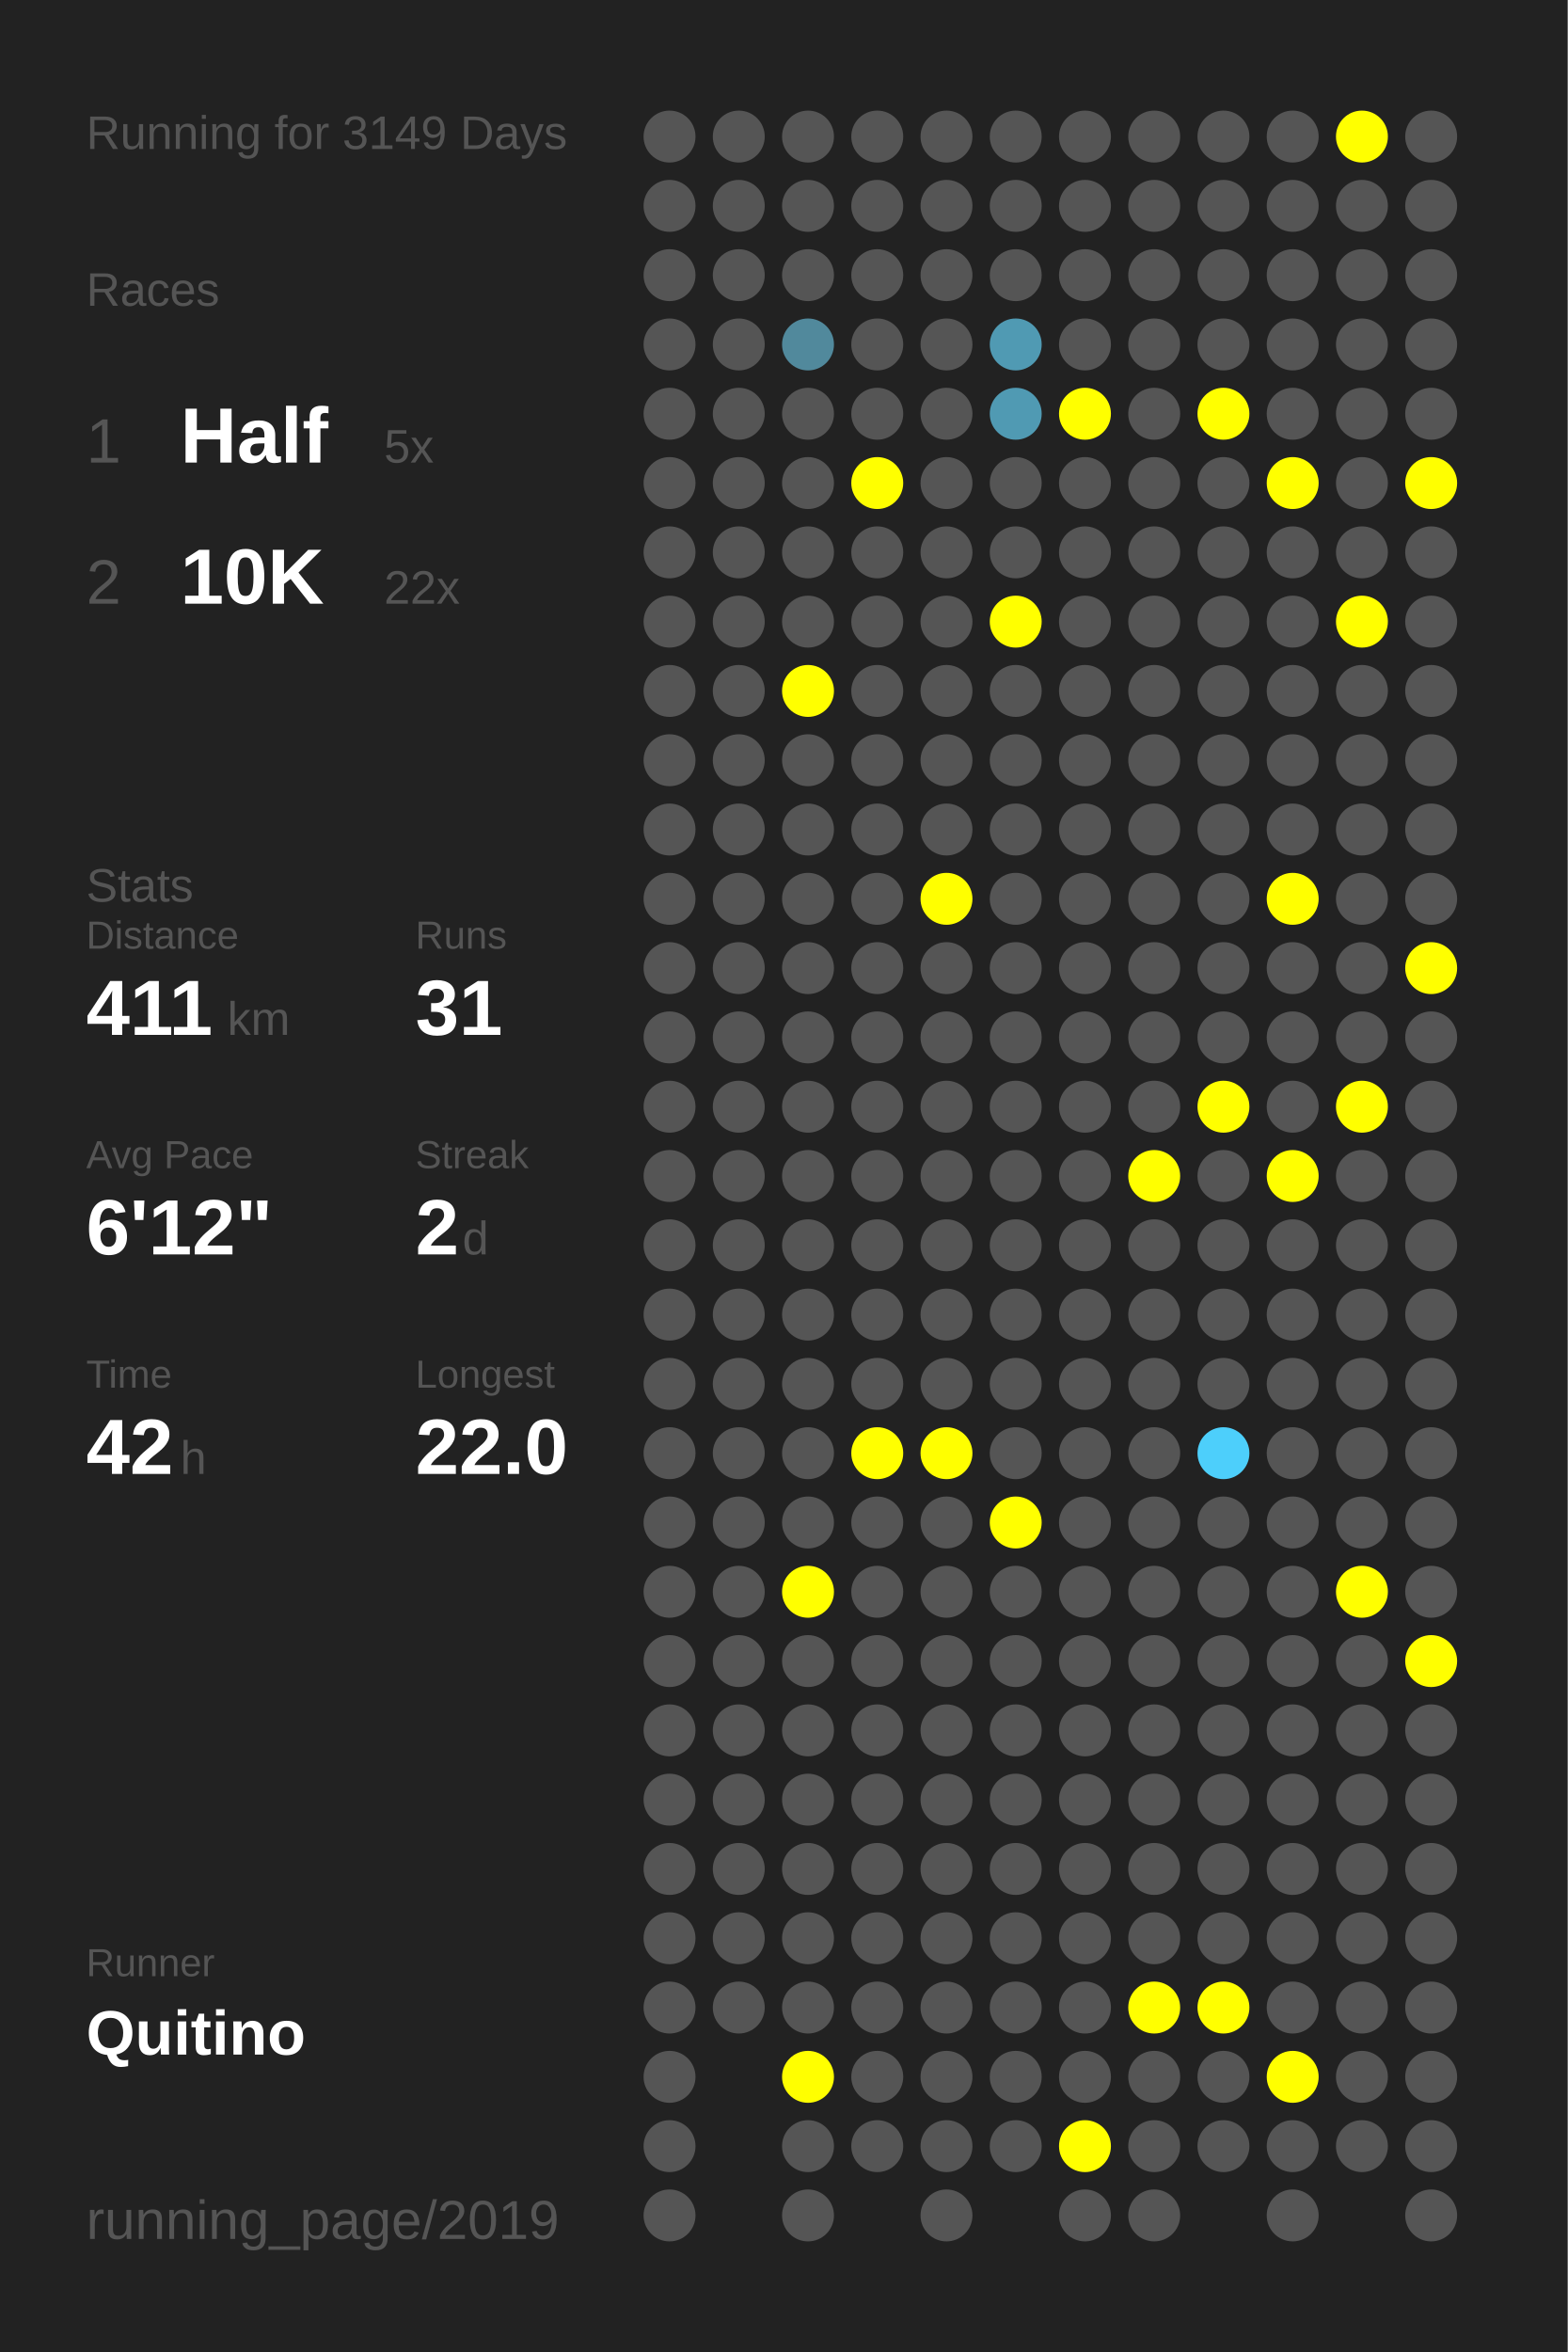
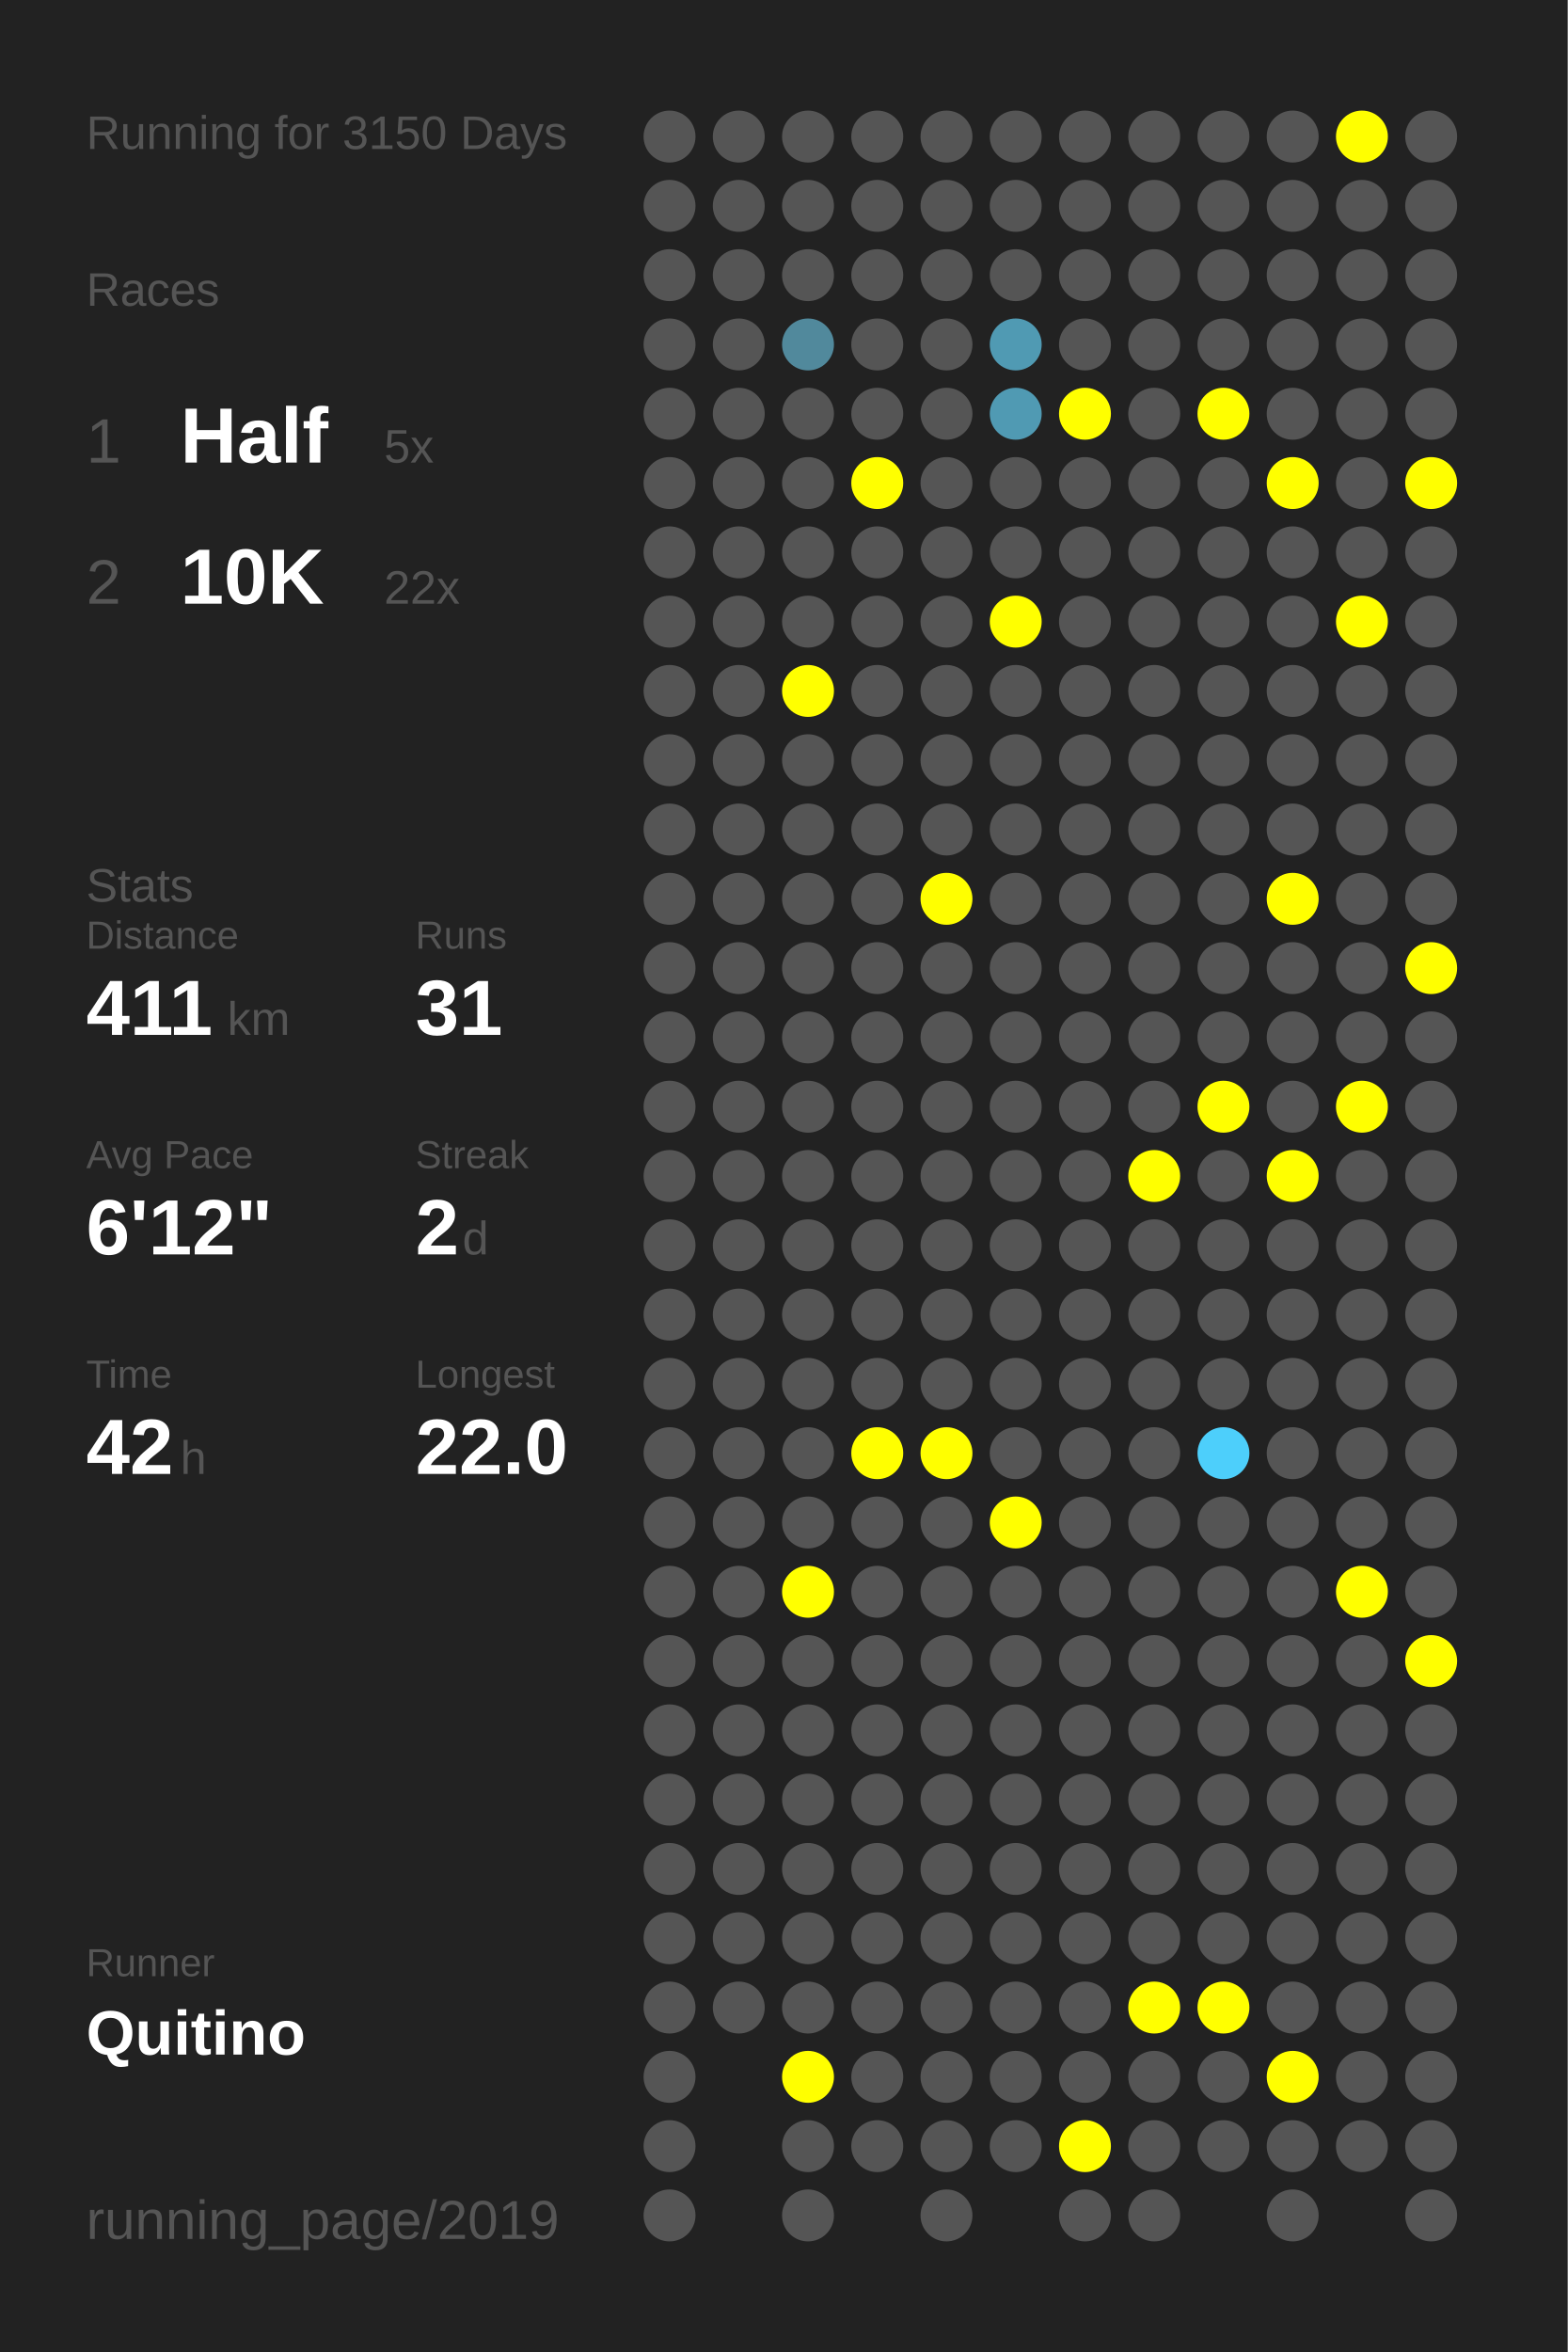
<svg xmlns="http://www.w3.org/2000/svg" baseProfile="full" height="300mm" version="1.1" viewBox="0,0,200,300" width="200mm">
  <defs />
  <rect fill="#222222" height="300" width="200" x="0" y="0" />
-   <text fill="#555555" style="font-size:6px; font-family:Arial;" x="11" y="19">Running for 3149 Days</text>
+   <text fill="#555555" style="font-size:6px; font-family:Arial;" x="11" y="19">Running for 3150 Days</text>
  <text fill="#555555" style="font-size:6px; font-family:Arial;" x="11" y="39">Races</text>
  <text fill="#555555" style="font-size:8px; font-family:Arial;" x="11" y="59">1</text>
  <text fill="#FFFFFF" style="font-size:10px; font-family:Arial; font-weight:bold;" x="23" y="59">Half</text>
  <text fill="#555555" style="font-size:6px; font-family:Arial;" x="49" y="59">5x</text>
  <text fill="#555555" style="font-size:8px; font-family:Arial;" x="11" y="77">2</text>
  <text fill="#FFFFFF" style="font-size:10px; font-family:Arial; font-weight:bold;" x="23" y="77">10K</text>
  <text fill="#555555" style="font-size:6px; font-family:Arial;" x="49" y="77">22x</text>
  <text fill="#555555" style="font-size:6px; font-family:Arial;" x="11" y="115">Stats</text>
  <text fill="#555555" style="font-size:5px; font-family:Arial;" x="11" y="121">Distance</text>
  <text fill="#FFFFFF" style="font-size:10px; font-family:Arial; font-weight:bold;" x="11" y="132">411</text>
  <text fill="#555555" style="font-size:6px; font-family:Arial;" x="29" y="132">km</text>
  <text fill="#555555" style="font-size:5px; font-family:Arial;" x="53" y="121">Runs</text>
  <text fill="#FFFFFF" style="font-size:10px; font-family:Arial; font-weight:bold;" x="53" y="132">31</text>
  <text fill="#555555" style="font-size:5px; font-family:Arial;" x="11" y="149">Avg Pace</text>
  <text fill="#FFFFFF" style="font-size:10px; font-family:Arial; font-weight:bold;" x="11" y="160">6'12"</text>
  <text fill="#555555" style="font-size:5px; font-family:Arial;" x="53" y="149">Streak</text>
  <text fill="#FFFFFF" style="font-size:10px; font-family:Arial; font-weight:bold;" x="53" y="160">2</text>
  <text fill="#555555" style="font-size:6px; font-family:Arial;" x="59" y="160">d</text>
  <text fill="#555555" style="font-size:5px; font-family:Arial;" x="11" y="177">Time</text>
  <text fill="#FFFFFF" style="font-size:10px; font-family:Arial; font-weight:bold;" x="11" y="188">42</text>
  <text fill="#555555" style="font-size:6px; font-family:Arial;" x="23" y="188">h</text>
  <text fill="#555555" style="font-size:5px; font-family:Arial;" x="53" y="177">Longest</text>
  <text fill="#FFFFFF" style="font-size:10px; font-family:Arial; font-weight:bold;" x="53" y="188">22.0</text>
  <text fill="#555555" style="font-size:5px; font-family:Arial;" x="11" y="252.065">Runner</text>
  <text fill="#FFFFFF" style="font-size:8px; font-family:Arial; font-weight:bold;" x="11" y="262.065">Quitino</text>
  <text fill="#555555" style="font-size:7px; font-family:Arial;" x="11" y="285.581">running_page/2019</text>
  <circle cx="85.417" cy="17.419" fill="#555555" r="3.312" />
  <circle cx="85.417" cy="26.258" fill="#555555" r="3.312" />
  <circle cx="85.417" cy="35.097" fill="#555555" r="3.312" />
  <circle cx="85.417" cy="43.935" fill="#555555" r="3.312" />
  <circle cx="85.417" cy="52.774" fill="#555555" r="3.312" />
  <circle cx="85.417" cy="61.613" fill="#555555" r="3.312" />
  <circle cx="85.417" cy="70.452" fill="#555555" r="3.312" />
  <circle cx="85.417" cy="79.29" fill="#555555" r="3.312" />
  <circle cx="85.417" cy="88.129" fill="#555555" r="3.312" />
  <circle cx="85.417" cy="96.968" fill="#555555" r="3.312" />
  <circle cx="85.417" cy="105.806" fill="#555555" r="3.312" />
  <circle cx="85.417" cy="114.645" fill="#555555" r="3.312" />
  <circle cx="85.417" cy="123.484" fill="#555555" r="3.312" />
  <circle cx="85.417" cy="132.323" fill="#555555" r="3.312" />
  <circle cx="85.417" cy="141.161" fill="#555555" r="3.312" />
  <circle cx="85.417" cy="150" fill="#555555" r="3.312" />
  <circle cx="85.417" cy="158.839" fill="#555555" r="3.312" />
  <circle cx="85.417" cy="167.677" fill="#555555" r="3.312" />
  <circle cx="85.417" cy="176.516" fill="#555555" r="3.312" />
  <circle cx="85.417" cy="185.355" fill="#555555" r="3.312" />
  <circle cx="85.417" cy="194.194" fill="#555555" r="3.312" />
  <circle cx="85.417" cy="203.032" fill="#555555" r="3.312" />
  <circle cx="85.417" cy="211.871" fill="#555555" r="3.312" />
  <circle cx="85.417" cy="220.71" fill="#555555" r="3.312" />
  <circle cx="85.417" cy="229.548" fill="#555555" r="3.312" />
  <circle cx="85.417" cy="238.387" fill="#555555" r="3.312" />
  <circle cx="85.417" cy="247.226" fill="#555555" r="3.312" />
  <circle cx="85.417" cy="256.065" fill="#555555" r="3.312" />
  <circle cx="85.417" cy="264.903" fill="#555555" r="3.312" />
  <circle cx="85.417" cy="273.742" fill="#555555" r="3.312" />
  <circle cx="85.417" cy="282.581" fill="#555555" r="3.312" />
  <circle cx="94.25" cy="17.419" fill="#555555" r="3.312" />
  <circle cx="94.25" cy="26.258" fill="#555555" r="3.312" />
  <circle cx="94.25" cy="35.097" fill="#555555" r="3.312" />
  <circle cx="94.25" cy="43.935" fill="#555555" r="3.312" />
  <circle cx="94.25" cy="52.774" fill="#555555" r="3.312" />
  <circle cx="94.25" cy="61.613" fill="#555555" r="3.312" />
  <circle cx="94.25" cy="70.452" fill="#555555" r="3.312" />
  <circle cx="94.25" cy="79.29" fill="#555555" r="3.312" />
  <circle cx="94.25" cy="88.129" fill="#555555" r="3.312" />
  <circle cx="94.25" cy="96.968" fill="#555555" r="3.312" />
  <circle cx="94.25" cy="105.806" fill="#555555" r="3.312" />
  <circle cx="94.25" cy="114.645" fill="#555555" r="3.312" />
  <circle cx="94.25" cy="123.484" fill="#555555" r="3.312" />
  <circle cx="94.25" cy="132.323" fill="#555555" r="3.312" />
  <circle cx="94.25" cy="141.161" fill="#555555" r="3.312" />
  <circle cx="94.25" cy="150" fill="#555555" r="3.312" />
  <circle cx="94.25" cy="158.839" fill="#555555" r="3.312" />
  <circle cx="94.25" cy="167.677" fill="#555555" r="3.312" />
  <circle cx="94.25" cy="176.516" fill="#555555" r="3.312" />
  <circle cx="94.25" cy="185.355" fill="#555555" r="3.312" />
  <circle cx="94.25" cy="194.194" fill="#555555" r="3.312" />
  <circle cx="94.25" cy="203.032" fill="#555555" r="3.312" />
  <circle cx="94.25" cy="211.871" fill="#555555" r="3.312" />
  <circle cx="94.25" cy="220.71" fill="#555555" r="3.312" />
  <circle cx="94.25" cy="229.548" fill="#555555" r="3.312" />
  <circle cx="94.25" cy="238.387" fill="#555555" r="3.312" />
  <circle cx="94.25" cy="247.226" fill="#555555" r="3.312" />
  <circle cx="94.25" cy="256.065" fill="#555555" r="3.312" />
  <circle cx="103.083" cy="17.419" fill="#555555" r="3.312" />
  <circle cx="103.083" cy="26.258" fill="#555555" r="3.312" />
  <circle cx="103.083" cy="35.097" fill="#555555" r="3.312" />
  <circle cx="103.083" cy="43.935" fill="#51899c" r="3.312" />
  <circle cx="103.083" cy="52.774" fill="#555555" r="3.312" />
  <circle cx="103.083" cy="61.613" fill="#555555" r="3.312" />
  <circle cx="103.083" cy="70.452" fill="#555555" r="3.312" />
  <circle cx="103.083" cy="79.29" fill="#555555" r="3.312" />
  <circle cx="103.083" cy="88.129" fill="#FFFF00" r="3.312" />
  <circle cx="103.083" cy="96.968" fill="#555555" r="3.312" />
  <circle cx="103.083" cy="105.806" fill="#555555" r="3.312" />
  <circle cx="103.083" cy="114.645" fill="#555555" r="3.312" />
  <circle cx="103.083" cy="123.484" fill="#555555" r="3.312" />
  <circle cx="103.083" cy="132.323" fill="#555555" r="3.312" />
  <circle cx="103.083" cy="141.161" fill="#555555" r="3.312" />
  <circle cx="103.083" cy="150" fill="#555555" r="3.312" />
  <circle cx="103.083" cy="158.839" fill="#555555" r="3.312" />
  <circle cx="103.083" cy="167.677" fill="#555555" r="3.312" />
  <circle cx="103.083" cy="176.516" fill="#555555" r="3.312" />
  <circle cx="103.083" cy="185.355" fill="#555555" r="3.312" />
  <circle cx="103.083" cy="194.194" fill="#555555" r="3.312" />
  <circle cx="103.083" cy="203.032" fill="#FFFF00" r="3.312" />
  <circle cx="103.083" cy="211.871" fill="#555555" r="3.312" />
  <circle cx="103.083" cy="220.71" fill="#555555" r="3.312" />
  <circle cx="103.083" cy="229.548" fill="#555555" r="3.312" />
  <circle cx="103.083" cy="238.387" fill="#555555" r="3.312" />
  <circle cx="103.083" cy="247.226" fill="#555555" r="3.312" />
  <circle cx="103.083" cy="256.065" fill="#555555" r="3.312" />
  <circle cx="103.083" cy="264.903" fill="#FFFF00" r="3.312" />
  <circle cx="103.083" cy="273.742" fill="#555555" r="3.312" />
  <circle cx="103.083" cy="282.581" fill="#555555" r="3.312" />
  <circle cx="111.917" cy="17.419" fill="#555555" r="3.312" />
  <circle cx="111.917" cy="26.258" fill="#555555" r="3.312" />
  <circle cx="111.917" cy="35.097" fill="#555555" r="3.312" />
  <circle cx="111.917" cy="43.935" fill="#555555" r="3.312" />
  <circle cx="111.917" cy="52.774" fill="#555555" r="3.312" />
  <circle cx="111.917" cy="61.613" fill="#FFFF00" r="3.312" />
  <circle cx="111.917" cy="70.452" fill="#555555" r="3.312" />
  <circle cx="111.917" cy="79.29" fill="#555555" r="3.312" />
  <circle cx="111.917" cy="88.129" fill="#555555" r="3.312" />
  <circle cx="111.917" cy="96.968" fill="#555555" r="3.312" />
  <circle cx="111.917" cy="105.806" fill="#555555" r="3.312" />
  <circle cx="111.917" cy="114.645" fill="#555555" r="3.312" />
  <circle cx="111.917" cy="123.484" fill="#555555" r="3.312" />
  <circle cx="111.917" cy="132.323" fill="#555555" r="3.312" />
  <circle cx="111.917" cy="141.161" fill="#555555" r="3.312" />
  <circle cx="111.917" cy="150" fill="#555555" r="3.312" />
  <circle cx="111.917" cy="158.839" fill="#555555" r="3.312" />
  <circle cx="111.917" cy="167.677" fill="#555555" r="3.312" />
  <circle cx="111.917" cy="176.516" fill="#555555" r="3.312" />
  <circle cx="111.917" cy="185.355" fill="#FFFF00" r="3.312" />
  <circle cx="111.917" cy="194.194" fill="#555555" r="3.312" />
  <circle cx="111.917" cy="203.032" fill="#555555" r="3.312" />
  <circle cx="111.917" cy="211.871" fill="#555555" r="3.312" />
  <circle cx="111.917" cy="220.71" fill="#555555" r="3.312" />
  <circle cx="111.917" cy="229.548" fill="#555555" r="3.312" />
  <circle cx="111.917" cy="238.387" fill="#555555" r="3.312" />
  <circle cx="111.917" cy="247.226" fill="#555555" r="3.312" />
  <circle cx="111.917" cy="256.065" fill="#555555" r="3.312" />
  <circle cx="111.917" cy="264.903" fill="#555555" r="3.312" />
  <circle cx="111.917" cy="273.742" fill="#555555" r="3.312" />
  <circle cx="120.75" cy="17.419" fill="#555555" r="3.312" />
  <circle cx="120.75" cy="26.258" fill="#555555" r="3.312" />
  <circle cx="120.75" cy="35.097" fill="#555555" r="3.312" />
  <circle cx="120.75" cy="43.935" fill="#555555" r="3.312" />
  <circle cx="120.75" cy="52.774" fill="#555555" r="3.312" />
  <circle cx="120.75" cy="61.613" fill="#555555" r="3.312" />
  <circle cx="120.75" cy="70.452" fill="#555555" r="3.312" />
  <circle cx="120.75" cy="79.29" fill="#555555" r="3.312" />
  <circle cx="120.75" cy="88.129" fill="#555555" r="3.312" />
  <circle cx="120.75" cy="96.968" fill="#555555" r="3.312" />
  <circle cx="120.75" cy="105.806" fill="#555555" r="3.312" />
  <circle cx="120.75" cy="114.645" fill="#FFFF00" r="3.312" />
  <circle cx="120.75" cy="123.484" fill="#555555" r="3.312" />
  <circle cx="120.75" cy="132.323" fill="#555555" r="3.312" />
  <circle cx="120.75" cy="141.161" fill="#555555" r="3.312" />
  <circle cx="120.75" cy="150" fill="#555555" r="3.312" />
  <circle cx="120.75" cy="158.839" fill="#555555" r="3.312" />
  <circle cx="120.75" cy="167.677" fill="#555555" r="3.312" />
  <circle cx="120.75" cy="176.516" fill="#555555" r="3.312" />
  <circle cx="120.75" cy="185.355" fill="#FFFF00" r="3.312" />
  <circle cx="120.75" cy="194.194" fill="#555555" r="3.312" />
  <circle cx="120.75" cy="203.032" fill="#555555" r="3.312" />
  <circle cx="120.75" cy="211.871" fill="#555555" r="3.312" />
  <circle cx="120.75" cy="220.71" fill="#555555" r="3.312" />
  <circle cx="120.75" cy="229.548" fill="#555555" r="3.312" />
  <circle cx="120.75" cy="238.387" fill="#555555" r="3.312" />
  <circle cx="120.75" cy="247.226" fill="#555555" r="3.312" />
  <circle cx="120.75" cy="256.065" fill="#555555" r="3.312" />
  <circle cx="120.75" cy="264.903" fill="#555555" r="3.312" />
  <circle cx="120.75" cy="273.742" fill="#555555" r="3.312" />
  <circle cx="120.75" cy="282.581" fill="#555555" r="3.312" />
  <circle cx="129.583" cy="17.419" fill="#555555" r="3.312" />
  <circle cx="129.583" cy="26.258" fill="#555555" r="3.312" />
  <circle cx="129.583" cy="35.097" fill="#555555" r="3.312" />
  <circle cx="129.583" cy="43.935" fill="#509ab3" r="3.312" />
  <circle cx="129.583" cy="52.774" fill="#509ab3" r="3.312" />
  <circle cx="129.583" cy="61.613" fill="#555555" r="3.312" />
  <circle cx="129.583" cy="70.452" fill="#555555" r="3.312" />
  <circle cx="129.583" cy="79.29" fill="#FFFF00" r="3.312" />
  <circle cx="129.583" cy="88.129" fill="#555555" r="3.312" />
  <circle cx="129.583" cy="96.968" fill="#555555" r="3.312" />
  <circle cx="129.583" cy="105.806" fill="#555555" r="3.312" />
  <circle cx="129.583" cy="114.645" fill="#555555" r="3.312" />
  <circle cx="129.583" cy="123.484" fill="#555555" r="3.312" />
  <circle cx="129.583" cy="132.323" fill="#555555" r="3.312" />
  <circle cx="129.583" cy="141.161" fill="#555555" r="3.312" />
  <circle cx="129.583" cy="150" fill="#555555" r="3.312" />
  <circle cx="129.583" cy="158.839" fill="#555555" r="3.312" />
  <circle cx="129.583" cy="167.677" fill="#555555" r="3.312" />
  <circle cx="129.583" cy="176.516" fill="#555555" r="3.312" />
  <circle cx="129.583" cy="185.355" fill="#555555" r="3.312" />
  <circle cx="129.583" cy="194.194" fill="#FFFF00" r="3.312" />
  <circle cx="129.583" cy="203.032" fill="#555555" r="3.312" />
  <circle cx="129.583" cy="211.871" fill="#555555" r="3.312" />
  <circle cx="129.583" cy="220.71" fill="#555555" r="3.312" />
  <circle cx="129.583" cy="229.548" fill="#555555" r="3.312" />
  <circle cx="129.583" cy="238.387" fill="#555555" r="3.312" />
  <circle cx="129.583" cy="247.226" fill="#555555" r="3.312" />
  <circle cx="129.583" cy="256.065" fill="#555555" r="3.312" />
  <circle cx="129.583" cy="264.903" fill="#555555" r="3.312" />
  <circle cx="129.583" cy="273.742" fill="#555555" r="3.312" />
  <circle cx="138.417" cy="17.419" fill="#555555" r="3.312" />
  <circle cx="138.417" cy="26.258" fill="#555555" r="3.312" />
  <circle cx="138.417" cy="35.097" fill="#555555" r="3.312" />
  <circle cx="138.417" cy="43.935" fill="#555555" r="3.312" />
  <circle cx="138.417" cy="52.774" fill="#FFFF00" r="3.312" />
  <circle cx="138.417" cy="61.613" fill="#555555" r="3.312" />
  <circle cx="138.417" cy="70.452" fill="#555555" r="3.312" />
  <circle cx="138.417" cy="79.29" fill="#555555" r="3.312" />
  <circle cx="138.417" cy="88.129" fill="#555555" r="3.312" />
  <circle cx="138.417" cy="96.968" fill="#555555" r="3.312" />
  <circle cx="138.417" cy="105.806" fill="#555555" r="3.312" />
  <circle cx="138.417" cy="114.645" fill="#555555" r="3.312" />
  <circle cx="138.417" cy="123.484" fill="#555555" r="3.312" />
  <circle cx="138.417" cy="132.323" fill="#555555" r="3.312" />
  <circle cx="138.417" cy="141.161" fill="#555555" r="3.312" />
  <circle cx="138.417" cy="150" fill="#555555" r="3.312" />
  <circle cx="138.417" cy="158.839" fill="#555555" r="3.312" />
  <circle cx="138.417" cy="167.677" fill="#555555" r="3.312" />
  <circle cx="138.417" cy="176.516" fill="#555555" r="3.312" />
  <circle cx="138.417" cy="185.355" fill="#555555" r="3.312" />
  <circle cx="138.417" cy="194.194" fill="#555555" r="3.312" />
  <circle cx="138.417" cy="203.032" fill="#555555" r="3.312" />
  <circle cx="138.417" cy="211.871" fill="#555555" r="3.312" />
  <circle cx="138.417" cy="220.71" fill="#555555" r="3.312" />
  <circle cx="138.417" cy="229.548" fill="#555555" r="3.312" />
  <circle cx="138.417" cy="238.387" fill="#555555" r="3.312" />
  <circle cx="138.417" cy="247.226" fill="#555555" r="3.312" />
  <circle cx="138.417" cy="256.065" fill="#555555" r="3.312" />
  <circle cx="138.417" cy="264.903" fill="#555555" r="3.312" />
  <circle cx="138.417" cy="273.742" fill="#FFFF00" r="3.312" />
  <circle cx="138.417" cy="282.581" fill="#555555" r="3.312" />
  <circle cx="147.25" cy="17.419" fill="#555555" r="3.312" />
  <circle cx="147.25" cy="26.258" fill="#555555" r="3.312" />
  <circle cx="147.25" cy="35.097" fill="#555555" r="3.312" />
  <circle cx="147.25" cy="43.935" fill="#555555" r="3.312" />
  <circle cx="147.25" cy="52.774" fill="#555555" r="3.312" />
  <circle cx="147.25" cy="61.613" fill="#555555" r="3.312" />
  <circle cx="147.25" cy="70.452" fill="#555555" r="3.312" />
  <circle cx="147.25" cy="79.29" fill="#555555" r="3.312" />
  <circle cx="147.25" cy="88.129" fill="#555555" r="3.312" />
  <circle cx="147.25" cy="96.968" fill="#555555" r="3.312" />
  <circle cx="147.25" cy="105.806" fill="#555555" r="3.312" />
  <circle cx="147.25" cy="114.645" fill="#555555" r="3.312" />
  <circle cx="147.25" cy="123.484" fill="#555555" r="3.312" />
  <circle cx="147.25" cy="132.323" fill="#555555" r="3.312" />
  <circle cx="147.25" cy="141.161" fill="#555555" r="3.312" />
  <circle cx="147.25" cy="150" fill="#FFFF00" r="3.312" />
  <circle cx="147.25" cy="158.839" fill="#555555" r="3.312" />
  <circle cx="147.25" cy="167.677" fill="#555555" r="3.312" />
  <circle cx="147.25" cy="176.516" fill="#555555" r="3.312" />
  <circle cx="147.25" cy="185.355" fill="#555555" r="3.312" />
  <circle cx="147.25" cy="194.194" fill="#555555" r="3.312" />
  <circle cx="147.25" cy="203.032" fill="#555555" r="3.312" />
  <circle cx="147.25" cy="211.871" fill="#555555" r="3.312" />
  <circle cx="147.25" cy="220.71" fill="#555555" r="3.312" />
  <circle cx="147.25" cy="229.548" fill="#555555" r="3.312" />
  <circle cx="147.25" cy="238.387" fill="#555555" r="3.312" />
  <circle cx="147.25" cy="247.226" fill="#555555" r="3.312" />
  <circle cx="147.25" cy="256.065" fill="#FFFF00" r="3.312" />
  <circle cx="147.25" cy="264.903" fill="#555555" r="3.312" />
  <circle cx="147.25" cy="273.742" fill="#555555" r="3.312" />
  <circle cx="147.25" cy="282.581" fill="#555555" r="3.312" />
  <circle cx="156.083" cy="17.419" fill="#555555" r="3.312" />
  <circle cx="156.083" cy="26.258" fill="#555555" r="3.312" />
  <circle cx="156.083" cy="35.097" fill="#555555" r="3.312" />
  <circle cx="156.083" cy="43.935" fill="#555555" r="3.312" />
  <circle cx="156.083" cy="52.774" fill="#FFFF00" r="3.312" />
  <circle cx="156.083" cy="61.613" fill="#555555" r="3.312" />
  <circle cx="156.083" cy="70.452" fill="#555555" r="3.312" />
  <circle cx="156.083" cy="79.29" fill="#555555" r="3.312" />
  <circle cx="156.083" cy="88.129" fill="#555555" r="3.312" />
  <circle cx="156.083" cy="96.968" fill="#555555" r="3.312" />
  <circle cx="156.083" cy="105.806" fill="#555555" r="3.312" />
  <circle cx="156.083" cy="114.645" fill="#555555" r="3.312" />
  <circle cx="156.083" cy="123.484" fill="#555555" r="3.312" />
  <circle cx="156.083" cy="132.323" fill="#555555" r="3.312" />
  <circle cx="156.083" cy="141.161" fill="#FFFF00" r="3.312" />
  <circle cx="156.083" cy="150" fill="#555555" r="3.312" />
  <circle cx="156.083" cy="158.839" fill="#555555" r="3.312" />
  <circle cx="156.083" cy="167.677" fill="#555555" r="3.312" />
  <circle cx="156.083" cy="176.516" fill="#555555" r="3.312" />
  <circle cx="156.083" cy="185.355" fill="#4dcffb" r="3.312" />
  <circle cx="156.083" cy="194.194" fill="#555555" r="3.312" />
  <circle cx="156.083" cy="203.032" fill="#555555" r="3.312" />
  <circle cx="156.083" cy="211.871" fill="#555555" r="3.312" />
  <circle cx="156.083" cy="220.71" fill="#555555" r="3.312" />
  <circle cx="156.083" cy="229.548" fill="#555555" r="3.312" />
  <circle cx="156.083" cy="238.387" fill="#555555" r="3.312" />
  <circle cx="156.083" cy="247.226" fill="#555555" r="3.312" />
  <circle cx="156.083" cy="256.065" fill="#FFFF00" r="3.312" />
  <circle cx="156.083" cy="264.903" fill="#555555" r="3.312" />
  <circle cx="156.083" cy="273.742" fill="#555555" r="3.312" />
  <circle cx="164.917" cy="17.419" fill="#555555" r="3.312" />
  <circle cx="164.917" cy="26.258" fill="#555555" r="3.312" />
  <circle cx="164.917" cy="35.097" fill="#555555" r="3.312" />
  <circle cx="164.917" cy="43.935" fill="#555555" r="3.312" />
  <circle cx="164.917" cy="52.774" fill="#555555" r="3.312" />
  <circle cx="164.917" cy="61.613" fill="#FFFF00" r="3.312" />
  <circle cx="164.917" cy="70.452" fill="#555555" r="3.312" />
  <circle cx="164.917" cy="79.29" fill="#555555" r="3.312" />
  <circle cx="164.917" cy="88.129" fill="#555555" r="3.312" />
  <circle cx="164.917" cy="96.968" fill="#555555" r="3.312" />
  <circle cx="164.917" cy="105.806" fill="#555555" r="3.312" />
  <circle cx="164.917" cy="114.645" fill="#FFFF00" r="3.312" />
  <circle cx="164.917" cy="123.484" fill="#555555" r="3.312" />
  <circle cx="164.917" cy="132.323" fill="#555555" r="3.312" />
  <circle cx="164.917" cy="141.161" fill="#555555" r="3.312" />
  <circle cx="164.917" cy="150" fill="#FFFF00" r="3.312" />
  <circle cx="164.917" cy="158.839" fill="#555555" r="3.312" />
  <circle cx="164.917" cy="167.677" fill="#555555" r="3.312" />
  <circle cx="164.917" cy="176.516" fill="#555555" r="3.312" />
  <circle cx="164.917" cy="185.355" fill="#555555" r="3.312" />
  <circle cx="164.917" cy="194.194" fill="#555555" r="3.312" />
  <circle cx="164.917" cy="203.032" fill="#555555" r="3.312" />
  <circle cx="164.917" cy="211.871" fill="#555555" r="3.312" />
  <circle cx="164.917" cy="220.71" fill="#555555" r="3.312" />
  <circle cx="164.917" cy="229.548" fill="#555555" r="3.312" />
  <circle cx="164.917" cy="238.387" fill="#555555" r="3.312" />
  <circle cx="164.917" cy="247.226" fill="#555555" r="3.312" />
  <circle cx="164.917" cy="256.065" fill="#555555" r="3.312" />
  <circle cx="164.917" cy="264.903" fill="#FFFF00" r="3.312" />
  <circle cx="164.917" cy="273.742" fill="#555555" r="3.312" />
  <circle cx="164.917" cy="282.581" fill="#555555" r="3.312" />
  <circle cx="173.75" cy="17.419" fill="#FFFF00" r="3.312" />
  <circle cx="173.75" cy="26.258" fill="#555555" r="3.312" />
  <circle cx="173.75" cy="35.097" fill="#555555" r="3.312" />
  <circle cx="173.75" cy="43.935" fill="#555555" r="3.312" />
  <circle cx="173.75" cy="52.774" fill="#555555" r="3.312" />
  <circle cx="173.75" cy="61.613" fill="#555555" r="3.312" />
  <circle cx="173.75" cy="70.452" fill="#555555" r="3.312" />
  <circle cx="173.75" cy="79.29" fill="#FFFF00" r="3.312" />
  <circle cx="173.75" cy="88.129" fill="#555555" r="3.312" />
  <circle cx="173.75" cy="96.968" fill="#555555" r="3.312" />
  <circle cx="173.75" cy="105.806" fill="#555555" r="3.312" />
  <circle cx="173.75" cy="114.645" fill="#555555" r="3.312" />
  <circle cx="173.75" cy="123.484" fill="#555555" r="3.312" />
  <circle cx="173.75" cy="132.323" fill="#555555" r="3.312" />
  <circle cx="173.75" cy="141.161" fill="#FFFF00" r="3.312" />
  <circle cx="173.75" cy="150" fill="#555555" r="3.312" />
  <circle cx="173.75" cy="158.839" fill="#555555" r="3.312" />
  <circle cx="173.75" cy="167.677" fill="#555555" r="3.312" />
  <circle cx="173.75" cy="176.516" fill="#555555" r="3.312" />
  <circle cx="173.75" cy="185.355" fill="#555555" r="3.312" />
  <circle cx="173.75" cy="194.194" fill="#555555" r="3.312" />
  <circle cx="173.75" cy="203.032" fill="#FFFF00" r="3.312" />
  <circle cx="173.75" cy="211.871" fill="#555555" r="3.312" />
  <circle cx="173.75" cy="220.71" fill="#555555" r="3.312" />
  <circle cx="173.75" cy="229.548" fill="#555555" r="3.312" />
  <circle cx="173.75" cy="238.387" fill="#555555" r="3.312" />
  <circle cx="173.75" cy="247.226" fill="#555555" r="3.312" />
  <circle cx="173.75" cy="256.065" fill="#555555" r="3.312" />
  <circle cx="173.75" cy="264.903" fill="#555555" r="3.312" />
  <circle cx="173.75" cy="273.742" fill="#555555" r="3.312" />
  <circle cx="182.583" cy="17.419" fill="#555555" r="3.312" />
  <circle cx="182.583" cy="26.258" fill="#555555" r="3.312" />
  <circle cx="182.583" cy="35.097" fill="#555555" r="3.312" />
  <circle cx="182.583" cy="43.935" fill="#555555" r="3.312" />
  <circle cx="182.583" cy="52.774" fill="#555555" r="3.312" />
  <circle cx="182.583" cy="61.613" fill="#FFFF00" r="3.312" />
  <circle cx="182.583" cy="70.452" fill="#555555" r="3.312" />
  <circle cx="182.583" cy="79.29" fill="#555555" r="3.312" />
  <circle cx="182.583" cy="88.129" fill="#555555" r="3.312" />
  <circle cx="182.583" cy="96.968" fill="#555555" r="3.312" />
  <circle cx="182.583" cy="105.806" fill="#555555" r="3.312" />
  <circle cx="182.583" cy="114.645" fill="#555555" r="3.312" />
  <circle cx="182.583" cy="123.484" fill="#FFFF00" r="3.312" />
  <circle cx="182.583" cy="132.323" fill="#555555" r="3.312" />
  <circle cx="182.583" cy="141.161" fill="#555555" r="3.312" />
  <circle cx="182.583" cy="150" fill="#555555" r="3.312" />
  <circle cx="182.583" cy="158.839" fill="#555555" r="3.312" />
  <circle cx="182.583" cy="167.677" fill="#555555" r="3.312" />
  <circle cx="182.583" cy="176.516" fill="#555555" r="3.312" />
  <circle cx="182.583" cy="185.355" fill="#555555" r="3.312" />
  <circle cx="182.583" cy="194.194" fill="#555555" r="3.312" />
  <circle cx="182.583" cy="203.032" fill="#555555" r="3.312" />
  <circle cx="182.583" cy="211.871" fill="#FFFF00" r="3.312" />
  <circle cx="182.583" cy="220.71" fill="#555555" r="3.312" />
  <circle cx="182.583" cy="229.548" fill="#555555" r="3.312" />
  <circle cx="182.583" cy="238.387" fill="#555555" r="3.312" />
  <circle cx="182.583" cy="247.226" fill="#555555" r="3.312" />
  <circle cx="182.583" cy="256.065" fill="#555555" r="3.312" />
  <circle cx="182.583" cy="264.903" fill="#555555" r="3.312" />
  <circle cx="182.583" cy="273.742" fill="#555555" r="3.312" />
  <circle cx="182.583" cy="282.581" fill="#555555" r="3.312" />
</svg>
